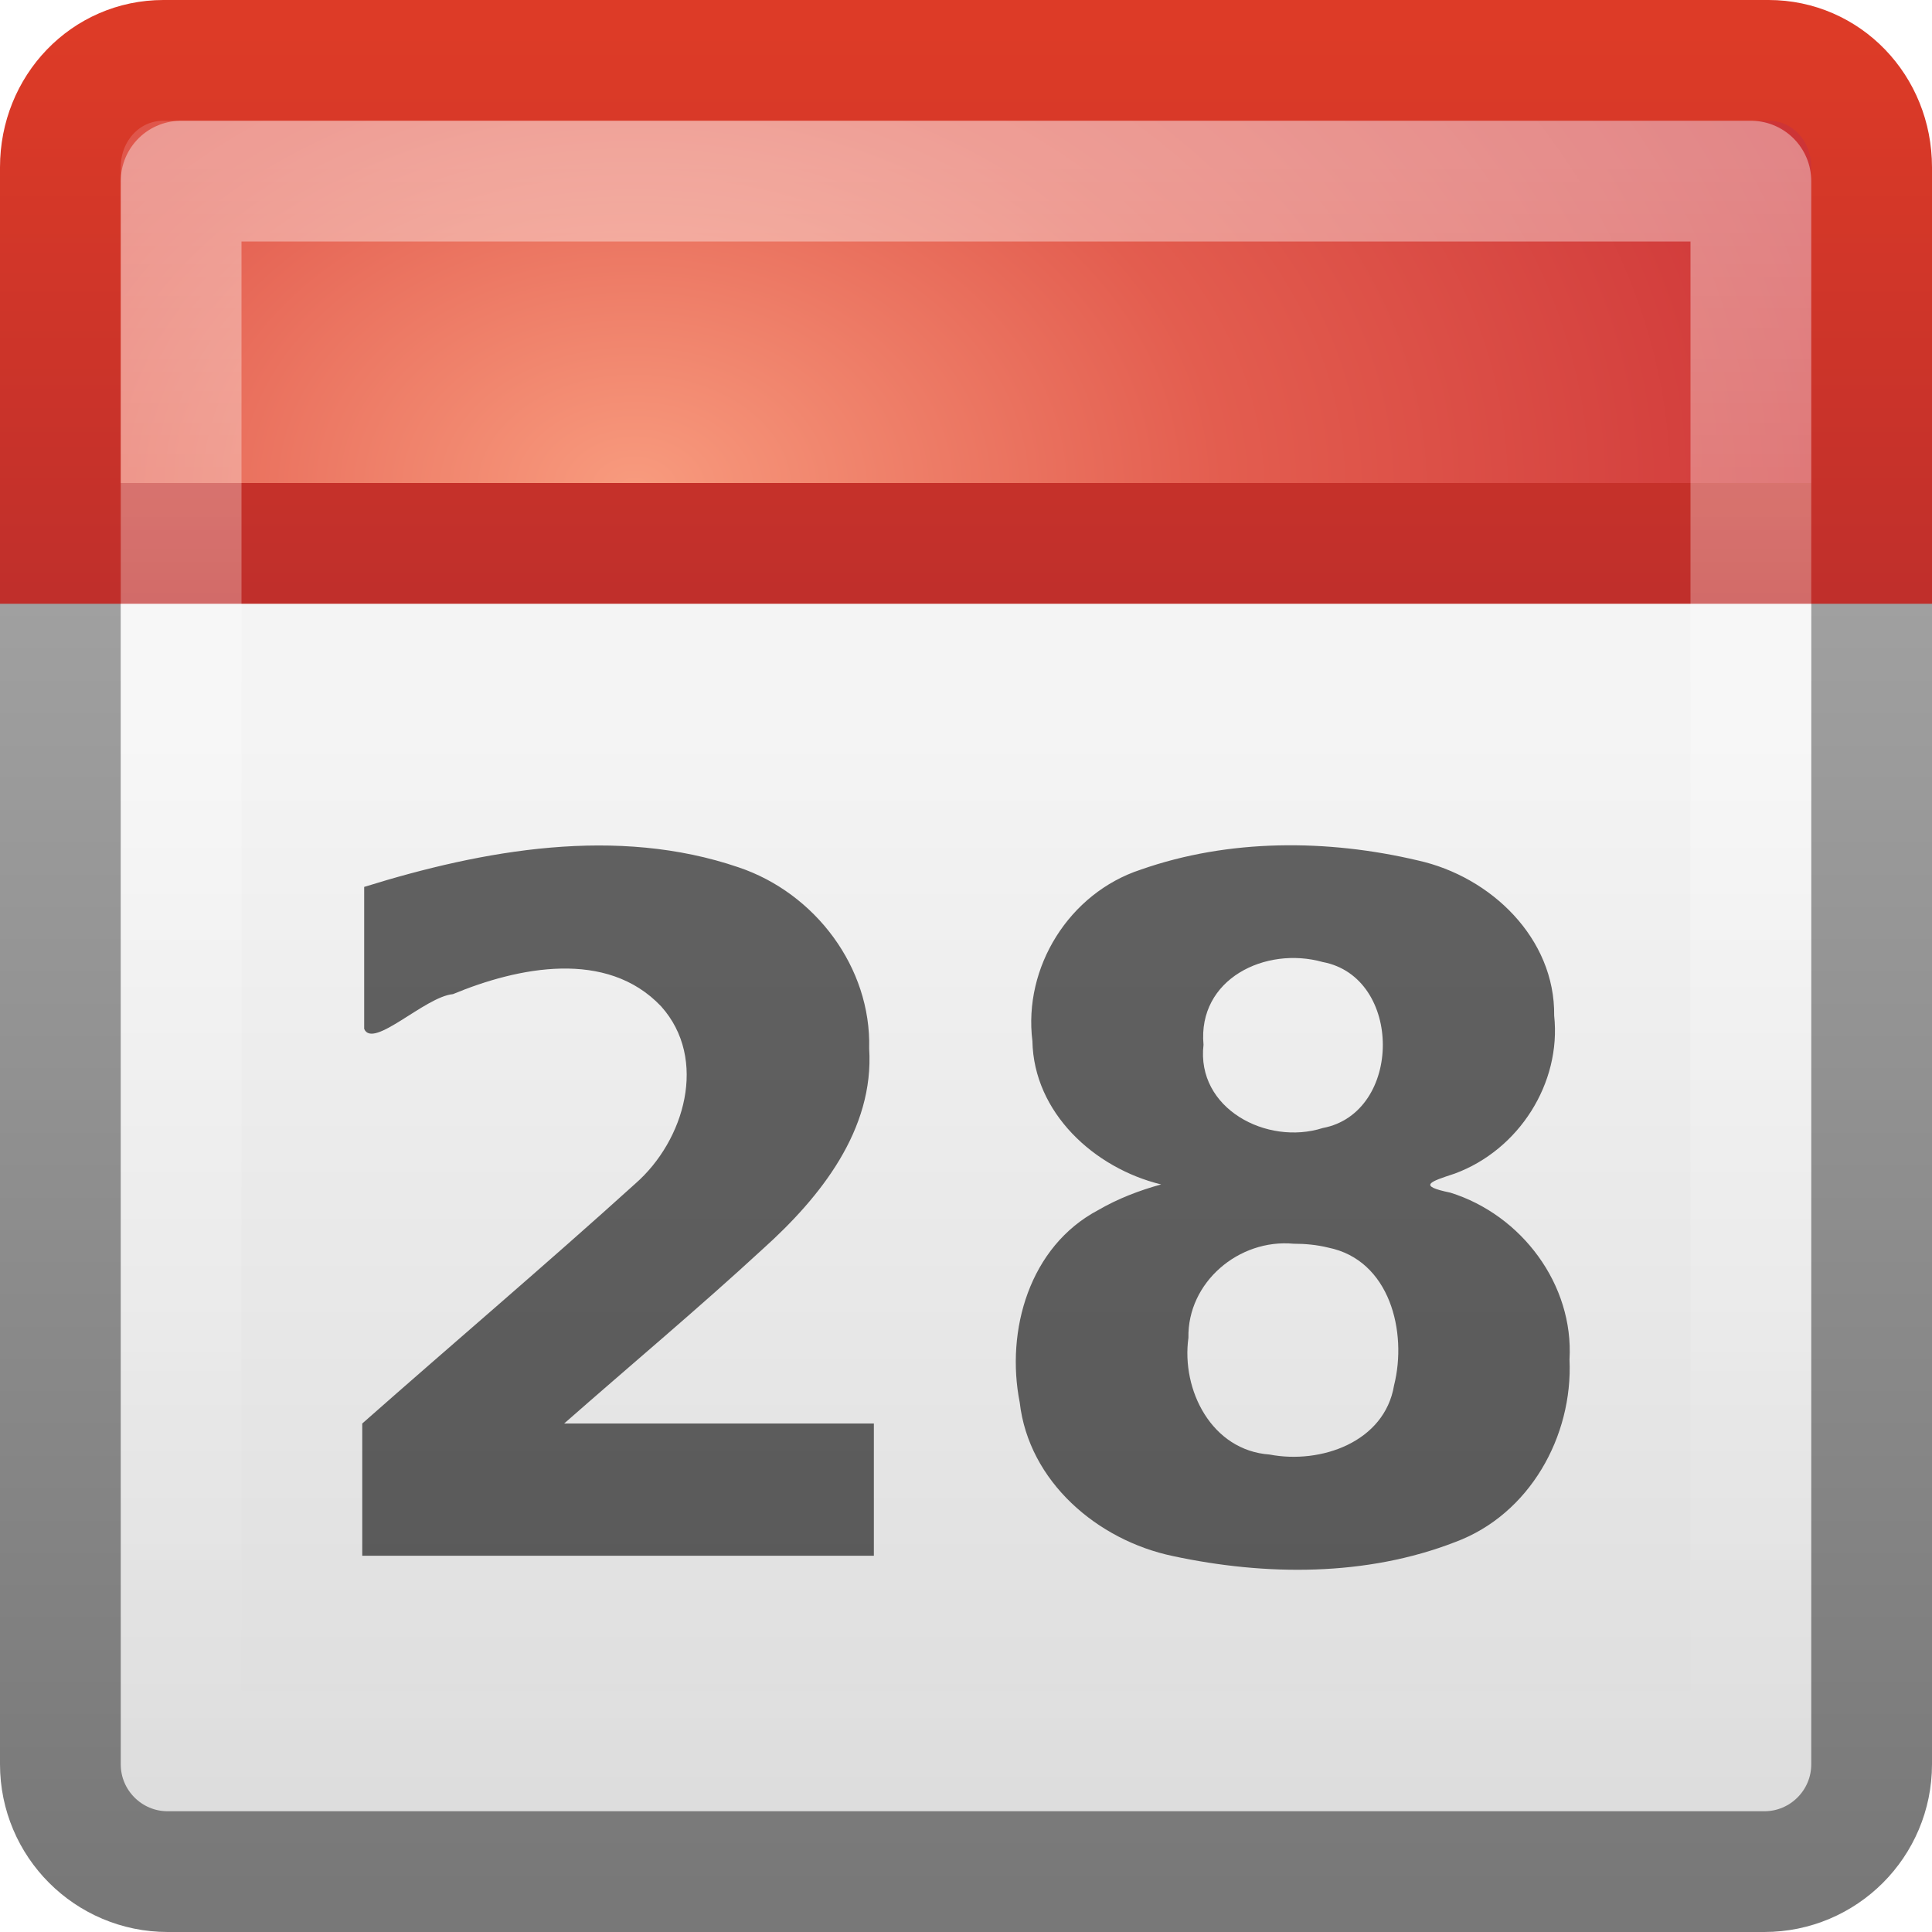
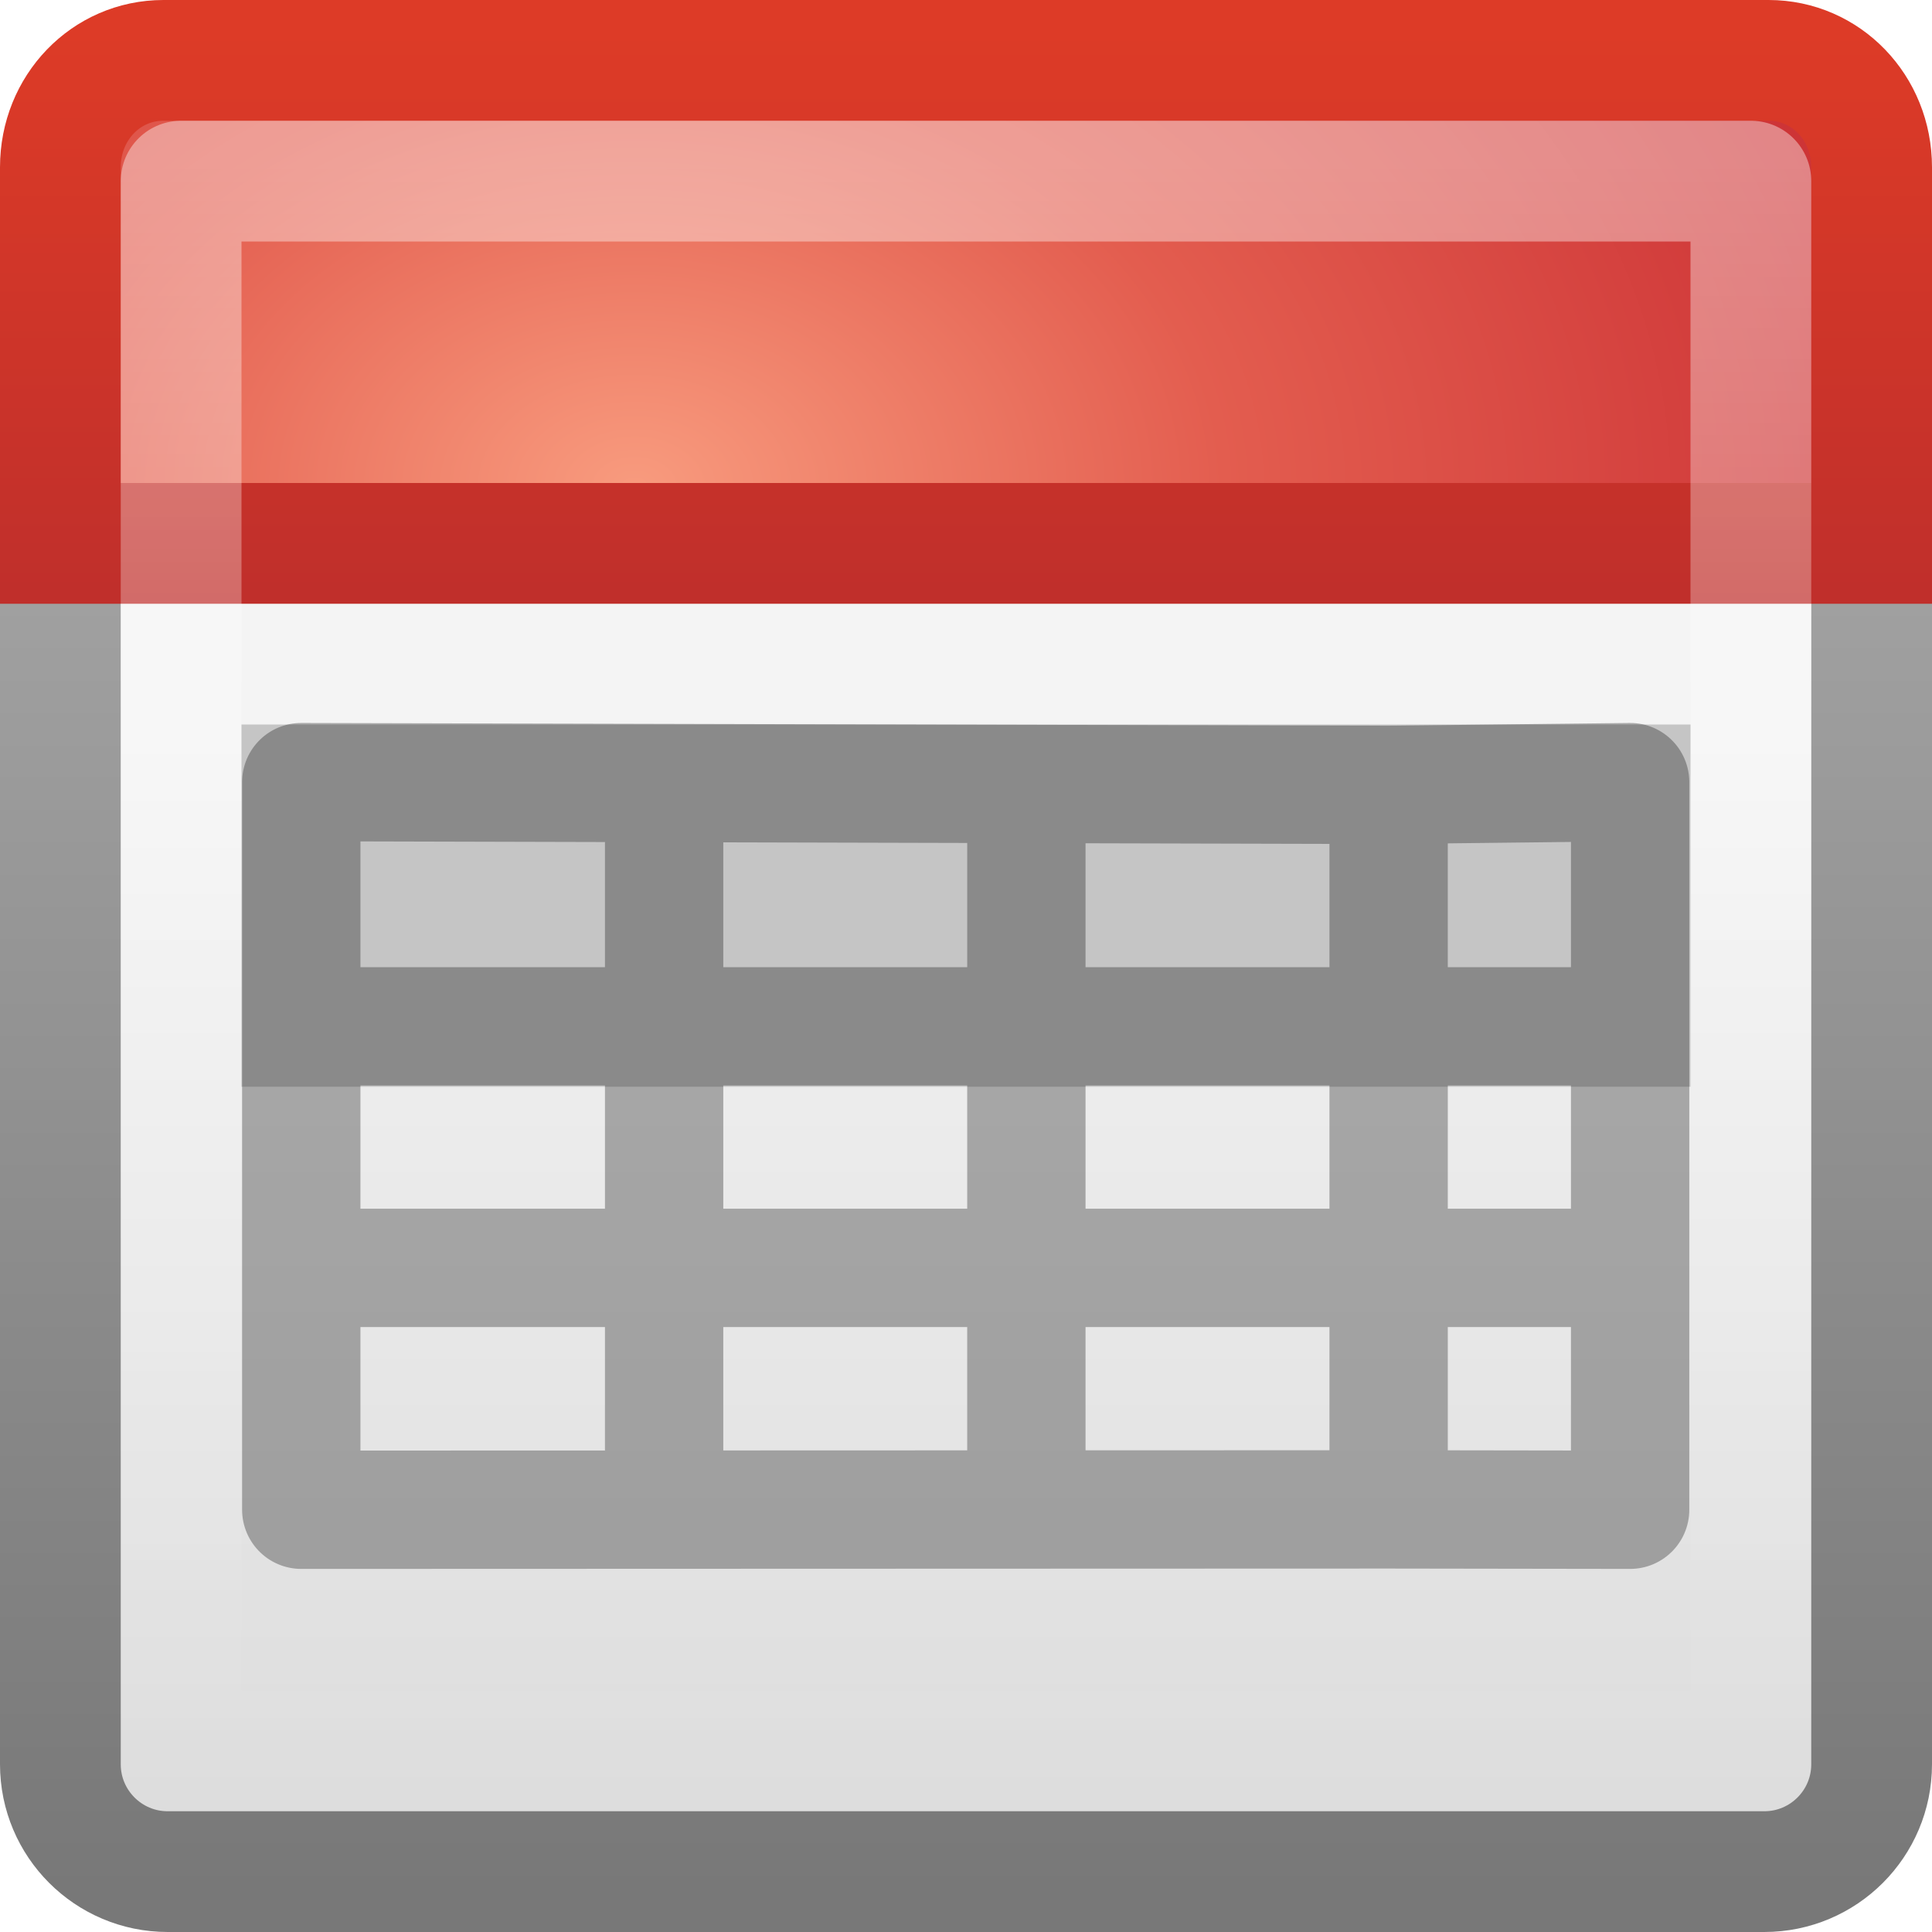
<svg xmlns="http://www.w3.org/2000/svg" xmlns:xlink="http://www.w3.org/1999/xlink" version="1.0" width="16" height="16" id="svg3442">
  <defs id="defs3444">
    <linearGradient id="linearGradient3104">
      <stop id="stop3106" style="stop-color:#787878;stop-opacity:1" offset="0" />
      <stop id="stop3108" style="stop-color:#aaaaaa;stop-opacity:1" offset="1" />
    </linearGradient>
    <linearGradient x1="24" y1="44" x2="24" y2="3.89" id="linearGradient2650" xlink:href="#linearGradient3104" gradientUnits="userSpaceOnUse" gradientTransform="matrix(0.3846154,0,0,0.3333333,-1.230769,1)" />
    <linearGradient id="linearGradient3600-1">
      <stop id="stop3602-9" style="stop-color:#f4f4f4;stop-opacity:1" offset="0" />
      <stop id="stop3604-6" style="stop-color:#dbdbdb;stop-opacity:1" offset="1" />
    </linearGradient>
    <linearGradient x1="19.36" y1="16.138" x2="19.36" y2="44.984" id="linearGradient2648" xlink:href="#linearGradient3600-1" gradientUnits="userSpaceOnUse" gradientTransform="matrix(0.3846154,0,0,0.3333333,-1.230769,0.6775205)" />
    <linearGradient id="linearGradient2490">
      <stop id="stop2492" style="stop-color:#791235;stop-opacity:1" offset="0" />
      <stop id="stop2494" style="stop-color:#dd3b27;stop-opacity:1" offset="1" />
    </linearGradient>
    <linearGradient x1="24" y1="44" x2="24" y2="3.899" id="linearGradient2645" xlink:href="#linearGradient2490" gradientUnits="userSpaceOnUse" gradientTransform="matrix(0.3846154,0,0,0.398754,-1.230769,-1.294915)" />
    <linearGradient id="linearGradient3357">
      <stop id="stop3359" style="stop-color:#f89b7e;stop-opacity:1" offset="0" />
      <stop id="stop3361" style="stop-color:#e35d4f;stop-opacity:1" offset="0.397" />
      <stop id="stop3363" style="stop-color:#c6262e;stop-opacity:1" offset="1" />
    </linearGradient>
    <radialGradient cx="12.063" cy="11.394" r="20" fx="12.063" fy="11.394" id="radialGradient2643" xlink:href="#linearGradient3357" gradientUnits="userSpaceOnUse" gradientTransform="matrix(0,0.4432376,-0.6139646,0,12.25101,-1.309243)" />
    <linearGradient id="linearGradient3308-4-6">
      <stop id="stop3310-1-4" style="stop-color:#ffffff;stop-opacity:1" offset="0" />
      <stop id="stop3312-5-3" style="stop-color:#ffffff;stop-opacity:0" offset="1" />
    </linearGradient>
    <linearGradient x1="24" y1="5" x2="24" y2="43" id="linearGradient2640" xlink:href="#linearGradient3308-4-6" gradientUnits="userSpaceOnUse" gradientTransform="matrix(0.3513515,0,0,0.3513512,-0.4324331,-0.4324291)" />
+     <linearGradient xlink:href="#linearGradient3308-4-6" id="linearGradient3018" gradientUnits="userSpaceOnUse" gradientTransform="matrix(0.3513515,0,0,0.3513512,-0.4324331,-0.4324291)" x1="24" y1="5" x2="24" y2="43" />
+     <radialGradient xlink:href="#linearGradient3357" id="radialGradient3021" gradientUnits="userSpaceOnUse" gradientTransform="matrix(0,0.4432376,-0.6139646,0,12.25101,-1.309243)" cx="12.063" cy="11.394" fx="12.063" fy="11.394" r="20" />
+     <linearGradient xlink:href="#linearGradient2490" id="linearGradient3023" gradientUnits="userSpaceOnUse" gradientTransform="matrix(0.3846154,0,0,0.398754,-1.230769,-1.294915)" x1="24" y1="44" x2="24" y2="3.899" />
+     <linearGradient xlink:href="#linearGradient3600-1" id="linearGradient3026" gradientUnits="userSpaceOnUse" gradientTransform="matrix(0.3846154,0,0,0.3333333,-1.230769,0.6775205)" x1="19.36" y1="16.138" x2="19.36" y2="44.984" />
+     <linearGradient xlink:href="#linearGradient3104" id="linearGradient3028" gradientUnits="userSpaceOnUse" gradientTransform="matrix(0.3846154,0,0,0.3333333,-1.230769,1)" x1="24" y1="44" x2="24" y2="3.89" />
  </defs>
-   <g id="layer1">
-     <rect width="15" height="13" rx="0.889" ry="0.889" x="0.5" y="2.5" id="rect5505" style="fill:url(#linearGradient2648);fill-opacity:1;stroke:url(#linearGradient2650);stroke-width:1;stroke-linecap:round;stroke-linejoin:round;stroke-miterlimit:4;stroke-dasharray:none;stroke-dashoffset:0;stroke-opacity:1" />
-     <path d="M 1.353,0.5 C 0.878,0.5 0.5,0.892 0.5,1.385 L 0.5,4.5 L 15.5,4.5 L 15.5,1.385 C 15.5,0.892 15.122,0.5 14.647,0.5 L 1.353,0.5 L 1.353,0.5 z" id="rect2424" style="fill:url(#radialGradient2643);fill-opacity:1;stroke:url(#linearGradient2645);stroke-width:1;stroke-linecap:butt;stroke-linejoin:miter;stroke-miterlimit:4;stroke-dasharray:none;stroke-dashoffset:0;stroke-opacity:1" />
-     <rect width="13" height="13" x="1.5" y="1.5" id="rect6741" style="opacity:0.4;fill:none;stroke:url(#linearGradient2640);stroke-width:1;stroke-linecap:round;stroke-linejoin:round;stroke-miterlimit:4;stroke-dasharray:none;stroke-dashoffset:0;stroke-opacity:1" />
-     <path d="M 4.672,11.789 C 5.527,11.789 6.382,11.789 7.237,11.789 C 7.237,12.154 7.237,12.519 7.237,12.884 C 5.825,12.884 4.412,12.884 3,12.884 C 3,12.519 3,12.154 3,11.789 C 3.752,11.125 4.518,10.475 5.262,9.802 C 5.668,9.447 5.867,8.771 5.475,8.334 C 5.025,7.859 4.29,8.009 3.751,8.233 C 3.519,8.254 3.089,8.692 3.016,8.521 C 3.016,8.129 3.016,7.737 3.016,7.345 C 4.006,7.037 5.11,6.839 6.117,7.183 C 6.751,7.396 7.216,8.013 7.198,8.683 C 7.241,9.356 6.793,9.916 6.318,10.343 C 5.781,10.838 5.22,11.307 4.672,11.789 z M 10.713,10.3 C 10.259,10.258 9.833,10.62 9.842,11.079 C 9.782,11.51 10.033,12.012 10.515,12.046 C 10.938,12.127 11.467,11.943 11.545,11.473 C 11.656,11.033 11.512,10.435 10.999,10.332 C 10.906,10.309 10.809,10.3 10.713,10.3 z M 9.616,9.809 C 9.061,9.674 8.561,9.214 8.55,8.622 C 8.473,8.011 8.854,7.396 9.447,7.202 C 10.178,6.945 10.994,6.949 11.743,7.126 C 12.347,7.26 12.879,7.771 12.871,8.411 C 12.931,8.971 12.579,9.523 12.048,9.719 C 11.842,9.787 11.735,9.82 12.011,9.877 C 12.603,10.062 13.034,10.64 12.998,11.259 C 13.027,11.894 12.668,12.541 12.053,12.77 C 11.315,13.057 10.482,13.051 9.715,12.887 C 9.087,12.756 8.52,12.269 8.445,11.615 C 8.327,11.019 8.525,10.323 9.094,10.022 C 9.257,9.927 9.434,9.859 9.616,9.809 z M 9.967,8.652 C 9.905,9.181 10.492,9.489 10.954,9.342 C 11.617,9.217 11.619,8.091 10.954,7.967 C 10.481,7.834 9.917,8.107 9.967,8.652 z" id="text3437" style="font-size:8px;font-style:normal;font-weight:bold;opacity:0.6;fill:#000000;fill-opacity:1;stroke:none;stroke-width:1px;stroke-linecap:butt;stroke-linejoin:miter;stroke-opacity:1;font-family:Bitstream Vera Sans;-inkscape-font-specification:Bitstream Vera Sans Bold" />
-   </g>
+   <rect style="fill:url(#linearGradient3026);fill-opacity:1;stroke:url(#linearGradient3028);stroke-width:1;stroke-linecap:round;stroke-linejoin:round;stroke-miterlimit:4;stroke-opacity:1;stroke-dasharray:none;stroke-dashoffset:0" id="rect5505" y="2.5" x="0.5" ry="0.889" rx="0.889" height="13" width="15" />
+   <path style="fill:url(#radialGradient3021);fill-opacity:1;stroke:url(#linearGradient3023);stroke-width:1;stroke-linecap:butt;stroke-linejoin:miter;stroke-miterlimit:4;stroke-opacity:1;stroke-dasharray:none;stroke-dashoffset:0" id="rect2424" d="M 1.353,0.5 C 0.878,0.5 0.5,0.892 0.5,1.385 L 0.5,4.5 l 15,0 0,-3.115 c 0,-0.493 -0.378,-0.885 -0.853,-0.885 l -13.293,0 0,0 z" />
+   <rect style="opacity:0.4;fill:none;stroke:url(#linearGradient3018);stroke-width:1;stroke-linecap:round;stroke-linejoin:round;stroke-miterlimit:4;stroke-opacity:1;stroke-dasharray:none;stroke-dashoffset:0" id="rect6741" y="1.5" x="1.5" height="13" width="13" />
+   <rect style="color:#000000;fill:#c5c5c5;fill-opacity:1;stroke:none;stroke-width:1;marker:none;visibility:visible;display:inline;overflow:visible;enable-background:accumulate" id="rect3982" y="6" x="2" height="3" width="12" />
+   <path style="opacity:0.3;color:#000000;fill:none;stroke:#000000;stroke-width:0.98;stroke-linecap:round;stroke-linejoin:round;stroke-miterlimit:4;stroke-opacity:1;stroke-dashoffset:0;marker:none;visibility:visible;display:inline;overflow:visible;enable-background:accumulate" id="rect3858" d="m 2.495,6.477 9.005,0.023 2,-0.023 0,6.026 -2,-0.003 0,-6 0,6 -9.005,0.003 z M 2.505,10.5 l 10.995,0 M 2.505,8.5 13.5,8.5 m -5,-1.977 0,5.974 m -3,-5.974 0,5.974" />
</svg>
